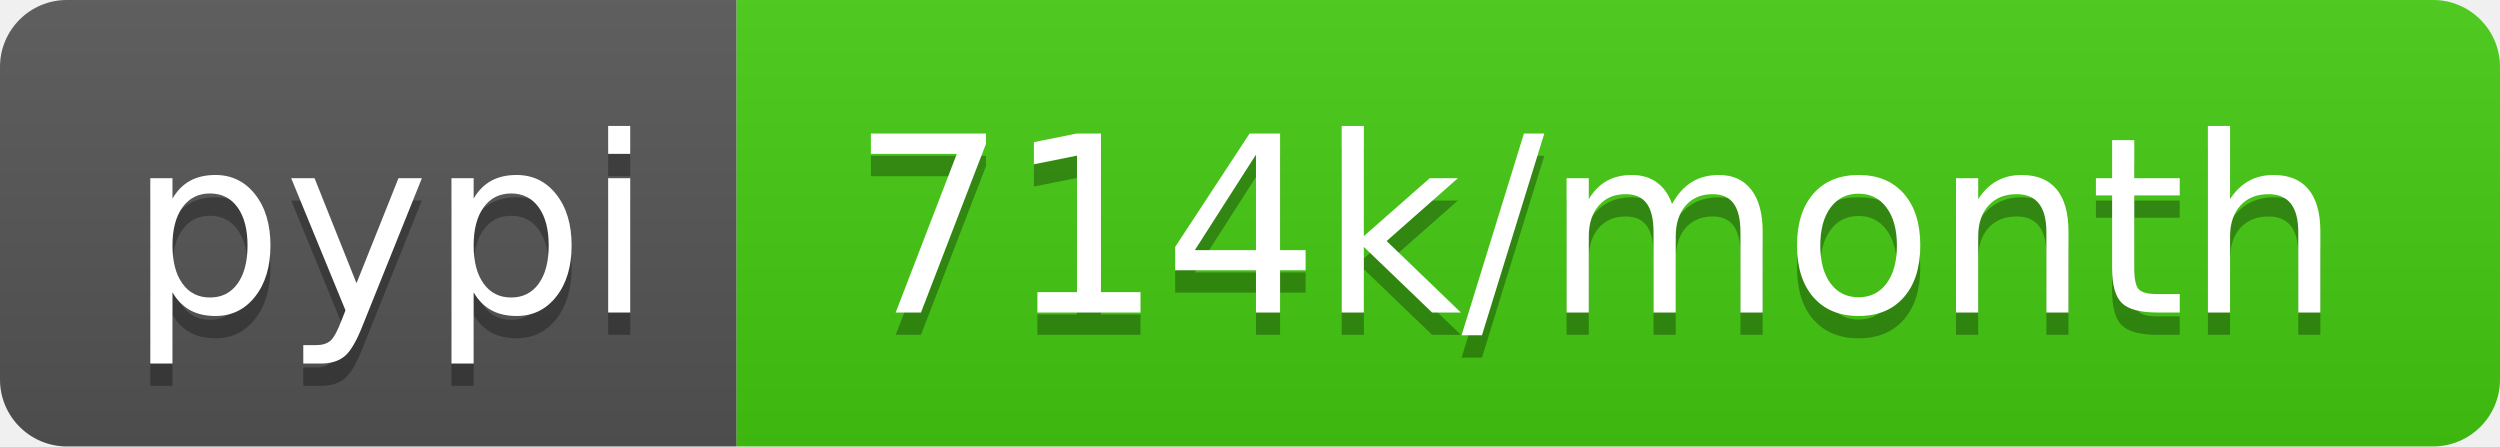
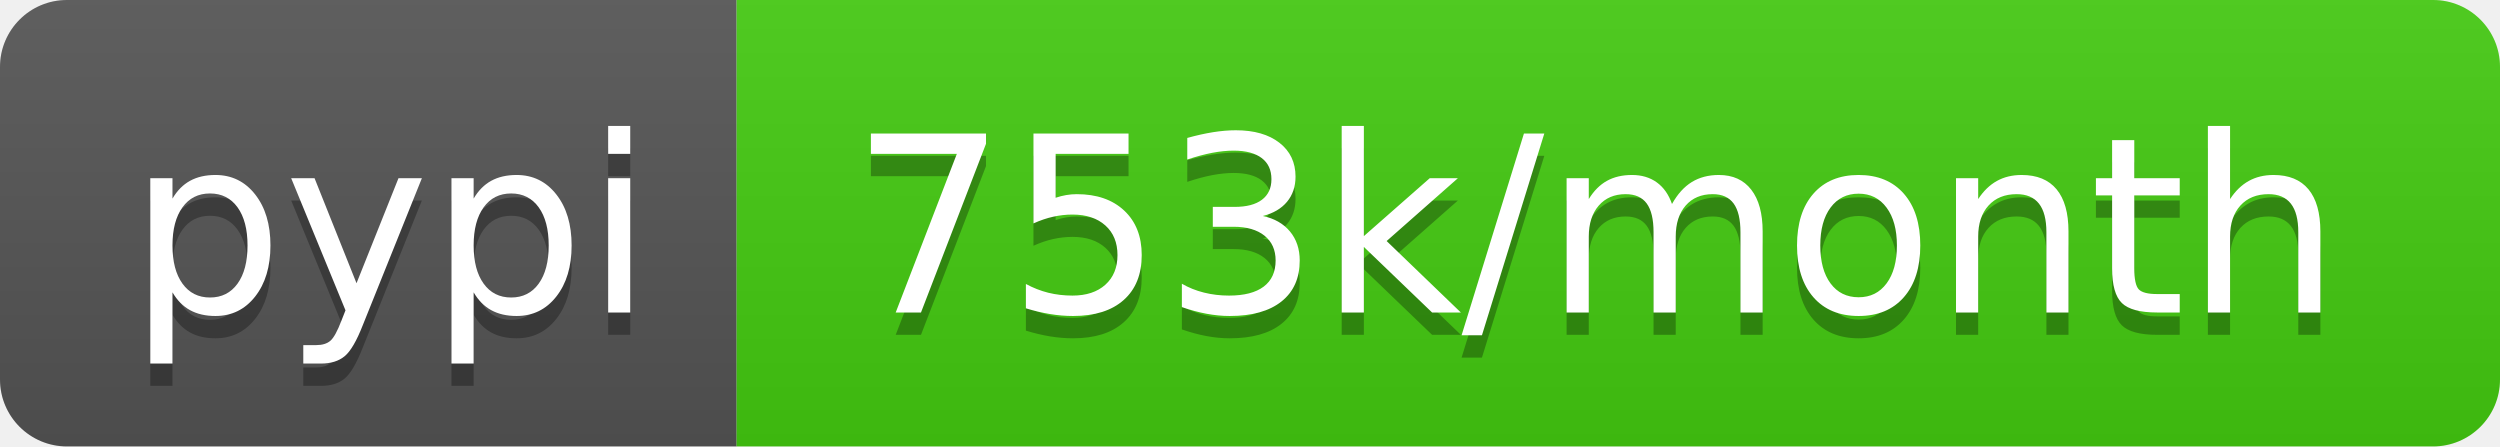
- <svg xmlns="http://www.w3.org/2000/svg" width="112" height="20" role="img" aria-label="pypi: 714k/month">
+ <svg xmlns="http://www.w3.org/2000/svg" width="112" height="20" role="img" aria-label="pypi: 753k/month">
  <linearGradient id="s" x2="0" y2="100%">
    <stop offset="0" stop-color="#bbb" stop-opacity=".1" />
    <stop offset="1" stop-opacity=".1" />
  </linearGradient>
  <clipPath id="r">
    <rect width="112" height="20" rx="3" fill="#fff" />
  </clipPath>
  <g clip-path="url(#r)">
    <rect width="33" height="20" fill="#555" />
    <rect x="33" width="79" height="20" fill="#4c1" />
    <rect width="112" height="20" fill="url(#s)" />
  </g>
  <g fill="#fff" text-anchor="middle" font-family="Verdana,Geneva,DejaVu Sans,sans-serif" text-rendering="geometricPrecision" font-size="110">
    <text aria-hidden="true" x="175" y="150" fill="#010101" fill-opacity=".3" transform="scale(.1)" textLength="230">pypi</text>
    <text x="175" y="140" transform="scale(.1)" fill="#fff" textLength="230">pypi</text>
-     <text aria-hidden="true" x="715" y="150" fill="#010101" fill-opacity=".3" transform="scale(.1)" textLength="690">714k/month</text>
-     <text x="715" y="140" transform="scale(.1)" fill="#fff" textLength="690">714k/month</text>
+     <text aria-hidden="true" x="715" y="150" fill="#010101" fill-opacity=".3" transform="scale(.1)" textLength="690">753k/month</text>
+     <text x="715" y="140" transform="scale(.1)" fill="#fff" textLength="690">753k/month</text>
  </g>
</svg>
